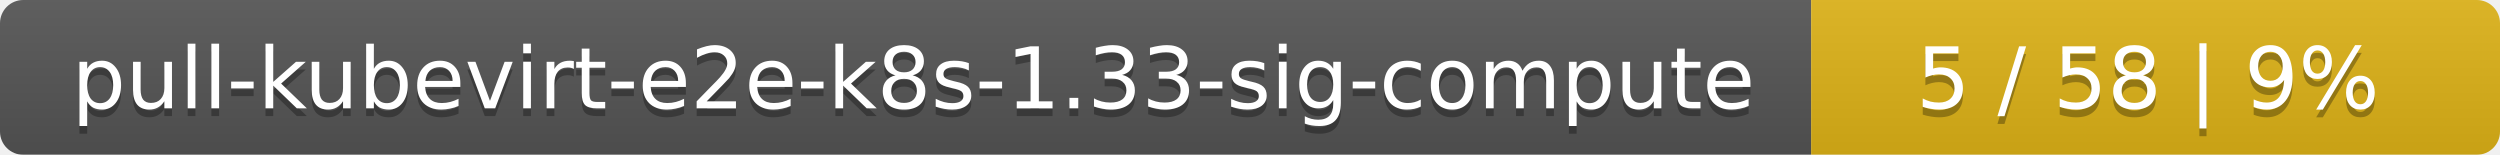
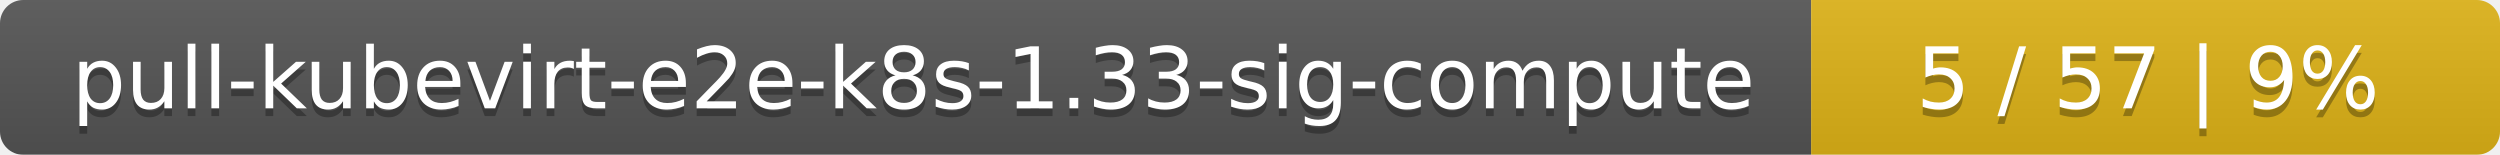
<svg xmlns="http://www.w3.org/2000/svg" width="323" height="20">
  <linearGradient id="smooth" x2="0" y2="100%">
    <stop offset="0" stop-color="#bbb" stop-opacity=".1" />
    <stop offset="1" stop-opacity=".1" />
  </linearGradient>
  <mask id="round">
    <rect width="323" height="20" rx="3" fill="#fff" />
  </mask>
  <g mask="url(#round)">
    <rect width="234" height="20" fill="#555" />
    <rect x="234" width="89" height="20" fill="#dfb317" />
    <rect width="323" height="20" fill="url(#smooth)" />
  </g>
  <g fill="#fff" text-anchor="middle" font-family="DejaVu Sans,Verdana,Geneva,sans-serif" font-size="11">
    <text x="118" y="15" fill="#010101" fill-opacity=".3">pull-kubevirt-e2e-k8s-1.33-sig-compute</text>
    <text x="118" y="14">pull-kubevirt-e2e-k8s-1.33-sig-compute</text>
-     <text x="277.5" y="15" fill="#010101" fill-opacity=".3">5 / 58    |    9%</text>
-     <text x="277.5" y="14">5 / 58    |    9%</text>
+     <text x="277.5" y="15" fill="#010101" fill-opacity=".3">5 / 57    |    9%</text>
+     <text x="277.5" y="14">5 / 57    |    9%</text>
  </g>
</svg>
